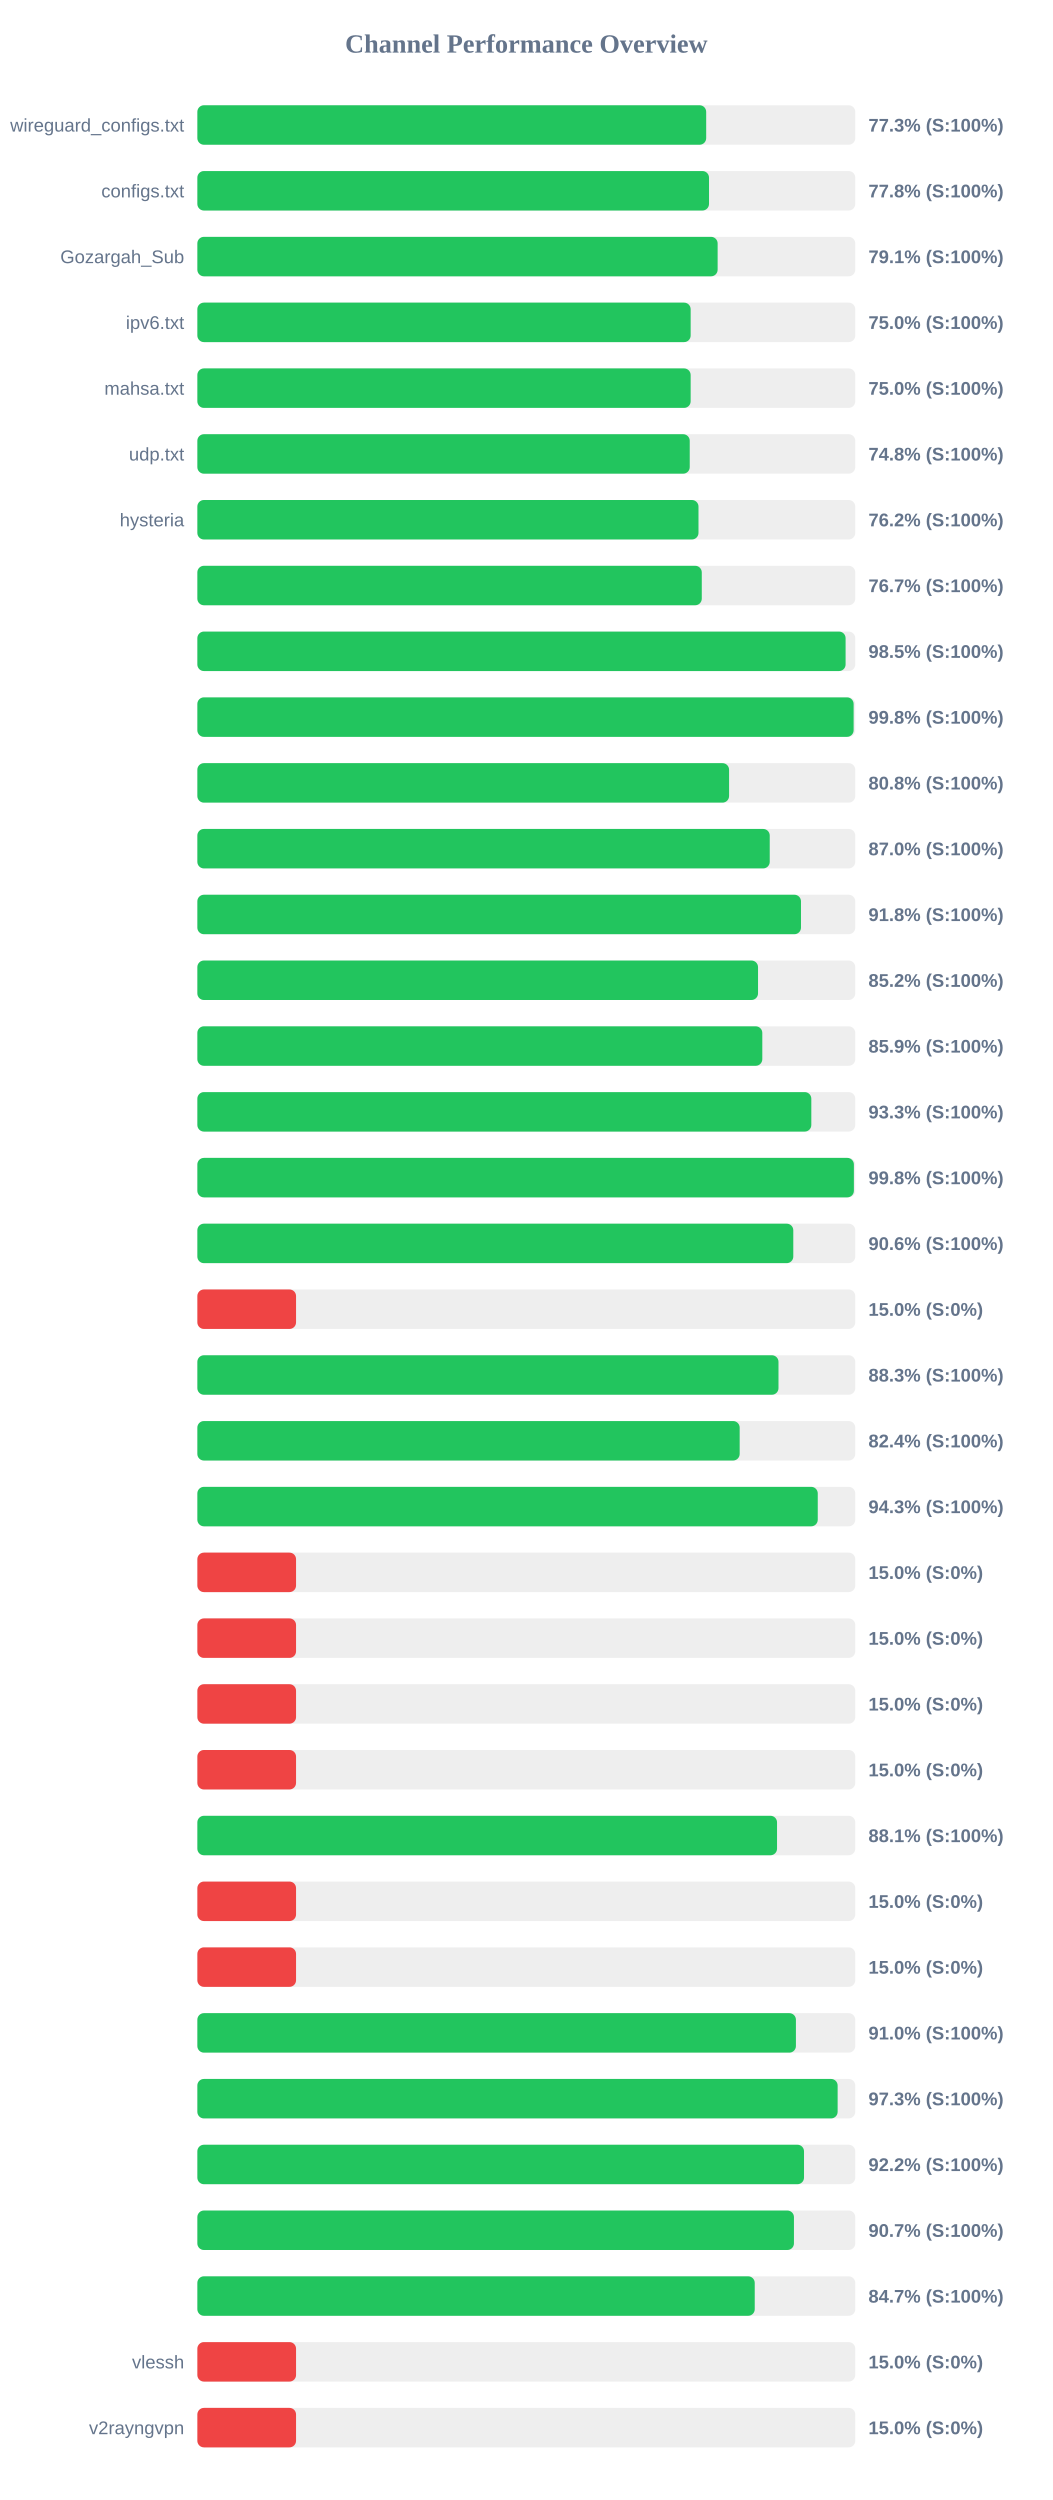
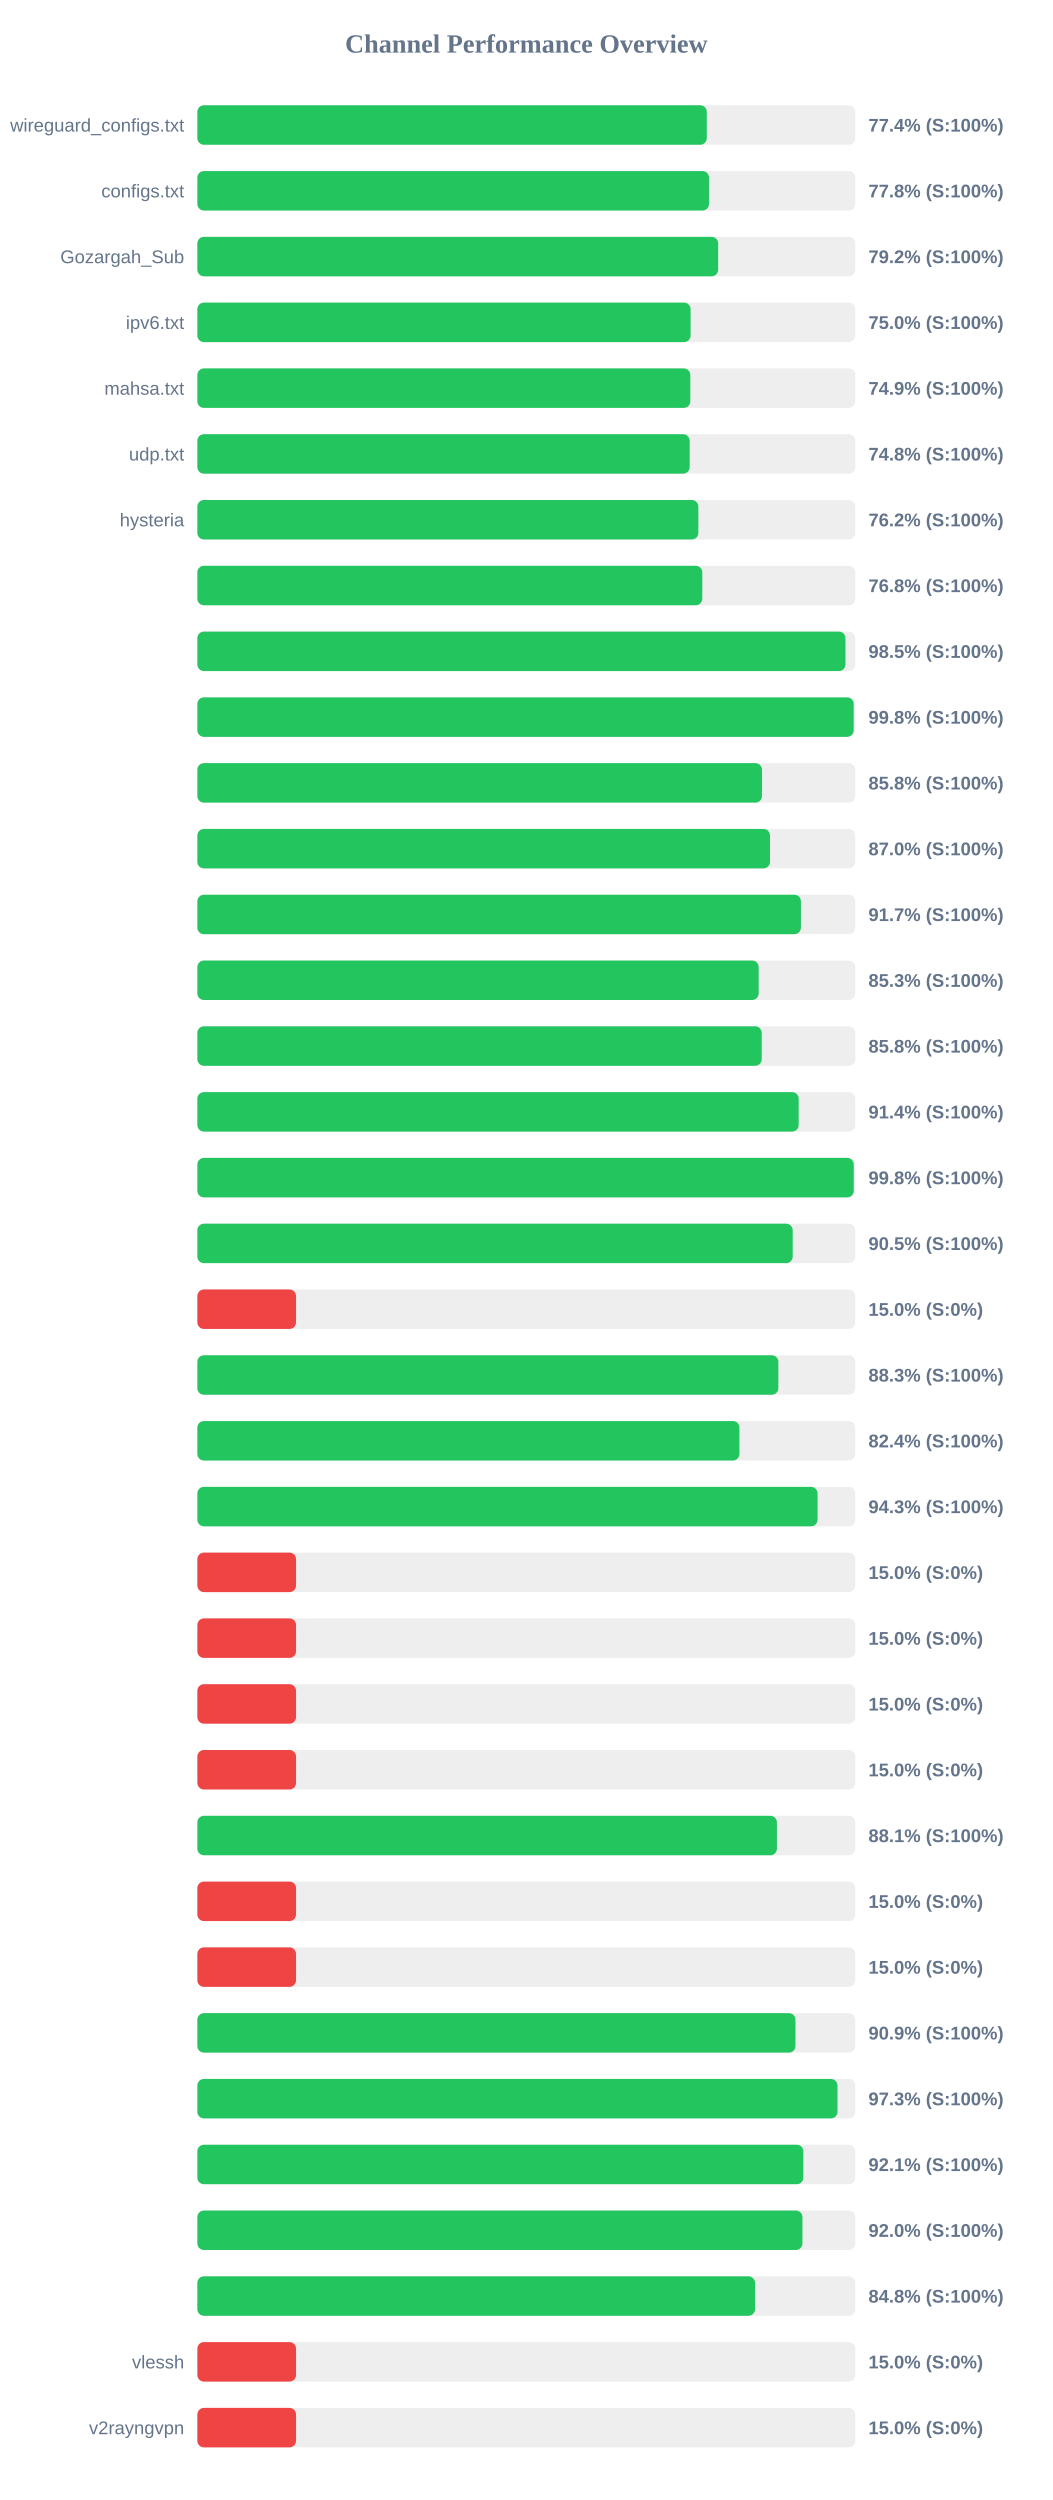
<svg xmlns="http://www.w3.org/2000/svg" width="800" height="1900" version="1.1">
  <style>
        .row { font: 14px Arial; fill: #64748b; }
        .score { font: bold 14px Arial; fill: #64748b; }
    </style>
  <text x="400" y="40" text-anchor="middle" font-size="20px" font-weight="bold" fill="#64748b">Channel Performance Overview</text>
  <rect x="150" y="80" width="500" height="30" fill="#eee" rx="5" />
-   <rect x="150" y="80" width="386.7" height="30" fill="#22c55e" rx="5" />
+   <rect x="150" y="80" width="387.15" height="30" fill="#22c55e" rx="5" />
  <text x="140" y="100" text-anchor="end" class="row">wireguard_configs.txt</text>
-   <text x="660" y="100" text-anchor="start" class="score">77.3% (S:100%)</text>
+   <text x="660" y="100" text-anchor="start" class="score">77.4% (S:100%)</text>
  <rect x="150" y="130" width="500" height="30" fill="#eee" rx="5" />
  <rect x="150" y="130" width="388.85" height="30" fill="#22c55e" rx="5" />
  <text x="140" y="150" text-anchor="end" class="row">configs.txt</text>
  <text x="660" y="150" text-anchor="start" class="score">77.8% (S:100%)</text>
  <rect x="150" y="180" width="500" height="30" fill="#eee" rx="5" />
-   <rect x="150" y="180" width="395.4" height="30" fill="#22c55e" rx="5" />
+   <rect x="150" y="180" width="395.8" height="30" fill="#22c55e" rx="5" />
  <text x="140" y="200" text-anchor="end" class="row">Gozargah_Sub</text>
-   <text x="660" y="200" text-anchor="start" class="score">79.1% (S:100%)</text>
+   <text x="660" y="200" text-anchor="start" class="score">79.2% (S:100%)</text>
  <rect x="150" y="230" width="500" height="30" fill="#eee" rx="5" />
-   <rect x="150" y="230" width="374.9" height="30" fill="#22c55e" rx="5" />
+   <rect x="150" y="230" width="374.85" height="30" fill="#22c55e" rx="5" />
  <text x="140" y="250" text-anchor="end" class="row">ipv6.txt</text>
  <text x="660" y="250" text-anchor="start" class="score">75.0% (S:100%)</text>
  <rect x="150" y="280" width="500" height="30" fill="#eee" rx="5" />
-   <rect x="150" y="280" width="374.9" height="30" fill="#22c55e" rx="5" />
+   <rect x="150" y="280" width="374.65" height="30" fill="#22c55e" rx="5" />
  <text x="140" y="300" text-anchor="end" class="row">mahsa.txt</text>
-   <text x="660" y="300" text-anchor="start" class="score">75.0% (S:100%)</text>
+   <text x="660" y="300" text-anchor="start" class="score">74.9% (S:100%)</text>
  <rect x="150" y="330" width="500" height="30" fill="#eee" rx="5" />
-   <rect x="150" y="330" width="374.2" height="30" fill="#22c55e" rx="5" />
+   <rect x="150" y="330" width="374.15" height="30" fill="#22c55e" rx="5" />
  <text x="140" y="350" text-anchor="end" class="row">udp.txt</text>
  <text x="660" y="350" text-anchor="start" class="score">74.8% (S:100%)</text>
  <rect x="150" y="380" width="500" height="30" fill="#eee" rx="5" />
-   <rect x="150" y="380" width="380.85" height="30" fill="#22c55e" rx="5" />
+   <rect x="150" y="380" width="380.75" height="30" fill="#22c55e" rx="5" />
  <text x="140" y="400" text-anchor="end" class="row">hysteria</text>
  <text x="660" y="400" text-anchor="start" class="score">76.2% (S:100%)</text>
  <rect x="150" y="430" width="500" height="30" fill="#eee" rx="5" />
-   <rect x="150" y="430" width="383.35" height="30" fill="#22c55e" rx="5" />
+   <rect x="150" y="430" width="383.75" height="30" fill="#22c55e" rx="5" />
  <text x="140" y="450" text-anchor="end" class="row" />
-   <text x="660" y="450" text-anchor="start" class="score">76.7% (S:100%)</text>
+   <text x="660" y="450" text-anchor="start" class="score">76.8% (S:100%)</text>
  <rect x="150" y="480" width="500" height="30" fill="#eee" rx="5" />
-   <rect x="150" y="480" width="492.65" height="30" fill="#22c55e" rx="5" />
+   <rect x="150" y="480" width="492.55" height="30" fill="#22c55e" rx="5" />
  <text x="140" y="500" text-anchor="end" class="row" />
  <text x="660" y="500" text-anchor="start" class="score">98.5% (S:100%)</text>
  <rect x="150" y="530" width="500" height="30" fill="#eee" rx="5" />
-   <rect x="150" y="530" width="498.75" height="30" fill="#22c55e" rx="5" />
+   <rect x="150" y="530" width="498.8" height="30" fill="#22c55e" rx="5" />
  <text x="140" y="550" text-anchor="end" class="row" />
  <text x="660" y="550" text-anchor="start" class="score">99.8% (S:100%)</text>
  <rect x="150" y="580" width="500" height="30" fill="#eee" rx="5" />
-   <rect x="150" y="580" width="404.1" height="30" fill="#22c55e" rx="5" />
+   <rect x="150" y="580" width="429.1" height="30" fill="#22c55e" rx="5" />
  <text x="140" y="600" text-anchor="end" class="row" />
-   <text x="660" y="600" text-anchor="start" class="score">80.8% (S:100%)</text>
+   <text x="660" y="600" text-anchor="start" class="score">85.8% (S:100%)</text>
  <rect x="150" y="630" width="500" height="30" fill="#eee" rx="5" />
-   <rect x="150" y="630" width="435.0" height="30" fill="#22c55e" rx="5" />
+   <rect x="150" y="630" width="435.2" height="30" fill="#22c55e" rx="5" />
  <text x="140" y="650" text-anchor="end" class="row" />
  <text x="660" y="650" text-anchor="start" class="score">87.0% (S:100%)</text>
  <rect x="150" y="680" width="500" height="30" fill="#eee" rx="5" />
-   <rect x="150" y="680" width="458.75" height="30" fill="#22c55e" rx="5" />
+   <rect x="150" y="680" width="458.7" height="30" fill="#22c55e" rx="5" />
  <text x="140" y="700" text-anchor="end" class="row" />
-   <text x="660" y="700" text-anchor="start" class="score">91.8% (S:100%)</text>
+   <text x="660" y="700" text-anchor="start" class="score">91.7% (S:100%)</text>
  <rect x="150" y="730" width="500" height="30" fill="#eee" rx="5" />
-   <rect x="150" y="730" width="426.1" height="30" fill="#22c55e" rx="5" />
+   <rect x="150" y="730" width="426.6" height="30" fill="#22c55e" rx="5" />
  <text x="140" y="750" text-anchor="end" class="row" />
-   <text x="660" y="750" text-anchor="start" class="score">85.2% (S:100%)</text>
+   <text x="660" y="750" text-anchor="start" class="score">85.3% (S:100%)</text>
  <rect x="150" y="780" width="500" height="30" fill="#eee" rx="5" />
-   <rect x="150" y="780" width="429.35" height="30" fill="#22c55e" rx="5" />
+   <rect x="150" y="780" width="428.9" height="30" fill="#22c55e" rx="5" />
  <text x="140" y="800" text-anchor="end" class="row" />
-   <text x="660" y="800" text-anchor="start" class="score">85.9% (S:100%)</text>
+   <text x="660" y="800" text-anchor="start" class="score">85.8% (S:100%)</text>
  <rect x="150" y="830" width="500" height="30" fill="#eee" rx="5" />
-   <rect x="150" y="830" width="466.6" height="30" fill="#22c55e" rx="5" />
+   <rect x="150" y="830" width="457.0" height="30" fill="#22c55e" rx="5" />
  <text x="140" y="850" text-anchor="end" class="row" />
-   <text x="660" y="850" text-anchor="start" class="score">93.3% (S:100%)</text>
+   <text x="660" y="850" text-anchor="start" class="score">91.4% (S:100%)</text>
  <rect x="150" y="880" width="500" height="30" fill="#eee" rx="5" />
-   <rect x="150" y="880" width="498.95" height="30" fill="#22c55e" rx="5" />
+   <rect x="150" y="880" width="498.85" height="30" fill="#22c55e" rx="5" />
  <text x="140" y="900" text-anchor="end" class="row" />
  <text x="660" y="900" text-anchor="start" class="score">99.8% (S:100%)</text>
  <rect x="150" y="930" width="500" height="30" fill="#eee" rx="5" />
-   <rect x="150" y="930" width="452.9" height="30" fill="#22c55e" rx="5" />
+   <rect x="150" y="930" width="452.45" height="30" fill="#22c55e" rx="5" />
  <text x="140" y="950" text-anchor="end" class="row" />
-   <text x="660" y="950" text-anchor="start" class="score">90.6% (S:100%)</text>
+   <text x="660" y="950" text-anchor="start" class="score">90.5% (S:100%)</text>
  <rect x="150" y="980" width="500" height="30" fill="#eee" rx="5" />
  <rect x="150" y="980" width="75.0" height="30" fill="#ef4444" rx="5" />
  <text x="140" y="1000" text-anchor="end" class="row" />
  <text x="660" y="1000" text-anchor="start" class="score">15.0% (S:0%)</text>
  <rect x="150" y="1030" width="500" height="30" fill="#eee" rx="5" />
-   <rect x="150" y="1030" width="441.65" height="30" fill="#22c55e" rx="5" />
+   <rect x="150" y="1030" width="441.55" height="30" fill="#22c55e" rx="5" />
  <text x="140" y="1050" text-anchor="end" class="row" />
  <text x="660" y="1050" text-anchor="start" class="score">88.3% (S:100%)</text>
  <rect x="150" y="1080" width="500" height="30" fill="#eee" rx="5" />
-   <rect x="150" y="1080" width="412.15" height="30" fill="#22c55e" rx="5" />
+   <rect x="150" y="1080" width="411.95" height="30" fill="#22c55e" rx="5" />
  <text x="140" y="1100" text-anchor="end" class="row" />
  <text x="660" y="1100" text-anchor="start" class="score">82.4% (S:100%)</text>
  <rect x="150" y="1130" width="500" height="30" fill="#eee" rx="5" />
-   <rect x="150" y="1130" width="471.5" height="30" fill="#22c55e" rx="5" />
+   <rect x="150" y="1130" width="471.35" height="30" fill="#22c55e" rx="5" />
  <text x="140" y="1150" text-anchor="end" class="row" />
  <text x="660" y="1150" text-anchor="start" class="score">94.3% (S:100%)</text>
  <rect x="150" y="1180" width="500" height="30" fill="#eee" rx="5" />
  <rect x="150" y="1180" width="75.0" height="30" fill="#ef4444" rx="5" />
  <text x="140" y="1200" text-anchor="end" class="row" />
  <text x="660" y="1200" text-anchor="start" class="score">15.0% (S:0%)</text>
  <rect x="150" y="1230" width="500" height="30" fill="#eee" rx="5" />
  <rect x="150" y="1230" width="75.0" height="30" fill="#ef4444" rx="5" />
  <text x="140" y="1250" text-anchor="end" class="row" />
  <text x="660" y="1250" text-anchor="start" class="score">15.0% (S:0%)</text>
  <rect x="150" y="1280" width="500" height="30" fill="#eee" rx="5" />
  <rect x="150" y="1280" width="75.0" height="30" fill="#ef4444" rx="5" />
  <text x="140" y="1300" text-anchor="end" class="row" />
  <text x="660" y="1300" text-anchor="start" class="score">15.0% (S:0%)</text>
  <rect x="150" y="1330" width="500" height="30" fill="#eee" rx="5" />
  <rect x="150" y="1330" width="75.0" height="30" fill="#ef4444" rx="5" />
  <text x="140" y="1350" text-anchor="end" class="row" />
  <text x="660" y="1350" text-anchor="start" class="score">15.0% (S:0%)</text>
  <rect x="150" y="1380" width="500" height="30" fill="#eee" rx="5" />
-   <rect x="150" y="1380" width="440.55" height="30" fill="#22c55e" rx="5" />
+   <rect x="150" y="1380" width="440.45" height="30" fill="#22c55e" rx="5" />
  <text x="140" y="1400" text-anchor="end" class="row" />
  <text x="660" y="1400" text-anchor="start" class="score">88.1% (S:100%)</text>
  <rect x="150" y="1430" width="500" height="30" fill="#eee" rx="5" />
  <rect x="150" y="1430" width="75.0" height="30" fill="#ef4444" rx="5" />
  <text x="140" y="1450" text-anchor="end" class="row" />
  <text x="660" y="1450" text-anchor="start" class="score">15.0% (S:0%)</text>
  <rect x="150" y="1480" width="500" height="30" fill="#eee" rx="5" />
  <rect x="150" y="1480" width="75.0" height="30" fill="#ef4444" rx="5" />
  <text x="140" y="1500" text-anchor="end" class="row" />
  <text x="660" y="1500" text-anchor="start" class="score">15.0% (S:0%)</text>
  <rect x="150" y="1530" width="500" height="30" fill="#eee" rx="5" />
-   <rect x="150" y="1530" width="454.9" height="30" fill="#22c55e" rx="5" />
+   <rect x="150" y="1530" width="454.55" height="30" fill="#22c55e" rx="5" />
  <text x="140" y="1550" text-anchor="end" class="row" />
-   <text x="660" y="1550" text-anchor="start" class="score">91.0% (S:100%)</text>
+   <text x="660" y="1550" text-anchor="start" class="score">90.9% (S:100%)</text>
  <rect x="150" y="1580" width="500" height="30" fill="#eee" rx="5" />
-   <rect x="150" y="1580" width="486.6" height="30" fill="#22c55e" rx="5" />
+   <rect x="150" y="1580" width="486.5" height="30" fill="#22c55e" rx="5" />
  <text x="140" y="1600" text-anchor="end" class="row" />
  <text x="660" y="1600" text-anchor="start" class="score">97.3% (S:100%)</text>
  <rect x="150" y="1630" width="500" height="30" fill="#eee" rx="5" />
-   <rect x="150" y="1630" width="461.05" height="30" fill="#22c55e" rx="5" />
+   <rect x="150" y="1630" width="460.55" height="30" fill="#22c55e" rx="5" />
  <text x="140" y="1650" text-anchor="end" class="row" />
-   <text x="660" y="1650" text-anchor="start" class="score">92.2% (S:100%)</text>
+   <text x="660" y="1650" text-anchor="start" class="score">92.1% (S:100%)</text>
  <rect x="150" y="1680" width="500" height="30" fill="#eee" rx="5" />
-   <rect x="150" y="1680" width="453.4" height="30" fill="#22c55e" rx="5" />
+   <rect x="150" y="1680" width="459.85" height="30" fill="#22c55e" rx="5" />
  <text x="140" y="1700" text-anchor="end" class="row" />
-   <text x="660" y="1700" text-anchor="start" class="score">90.7% (S:100%)</text>
+   <text x="660" y="1700" text-anchor="start" class="score">92.0% (S:100%)</text>
  <rect x="150" y="1730" width="500" height="30" fill="#eee" rx="5" />
-   <rect x="150" y="1730" width="423.6" height="30" fill="#22c55e" rx="5" />
+   <rect x="150" y="1730" width="423.8" height="30" fill="#22c55e" rx="5" />
  <text x="140" y="1750" text-anchor="end" class="row" />
-   <text x="660" y="1750" text-anchor="start" class="score">84.7% (S:100%)</text>
+   <text x="660" y="1750" text-anchor="start" class="score">84.8% (S:100%)</text>
  <rect x="150" y="1780" width="500" height="30" fill="#eee" rx="5" />
  <rect x="150" y="1780" width="75.0" height="30" fill="#ef4444" rx="5" />
  <text x="140" y="1800" text-anchor="end" class="row">vlessh</text>
  <text x="660" y="1800" text-anchor="start" class="score">15.0% (S:0%)</text>
  <rect x="150" y="1830" width="500" height="30" fill="#eee" rx="5" />
  <rect x="150" y="1830" width="75.0" height="30" fill="#ef4444" rx="5" />
  <text x="140" y="1850" text-anchor="end" class="row">v2rayngvpn</text>
  <text x="660" y="1850" text-anchor="start" class="score">15.0% (S:0%)</text>
</svg>
